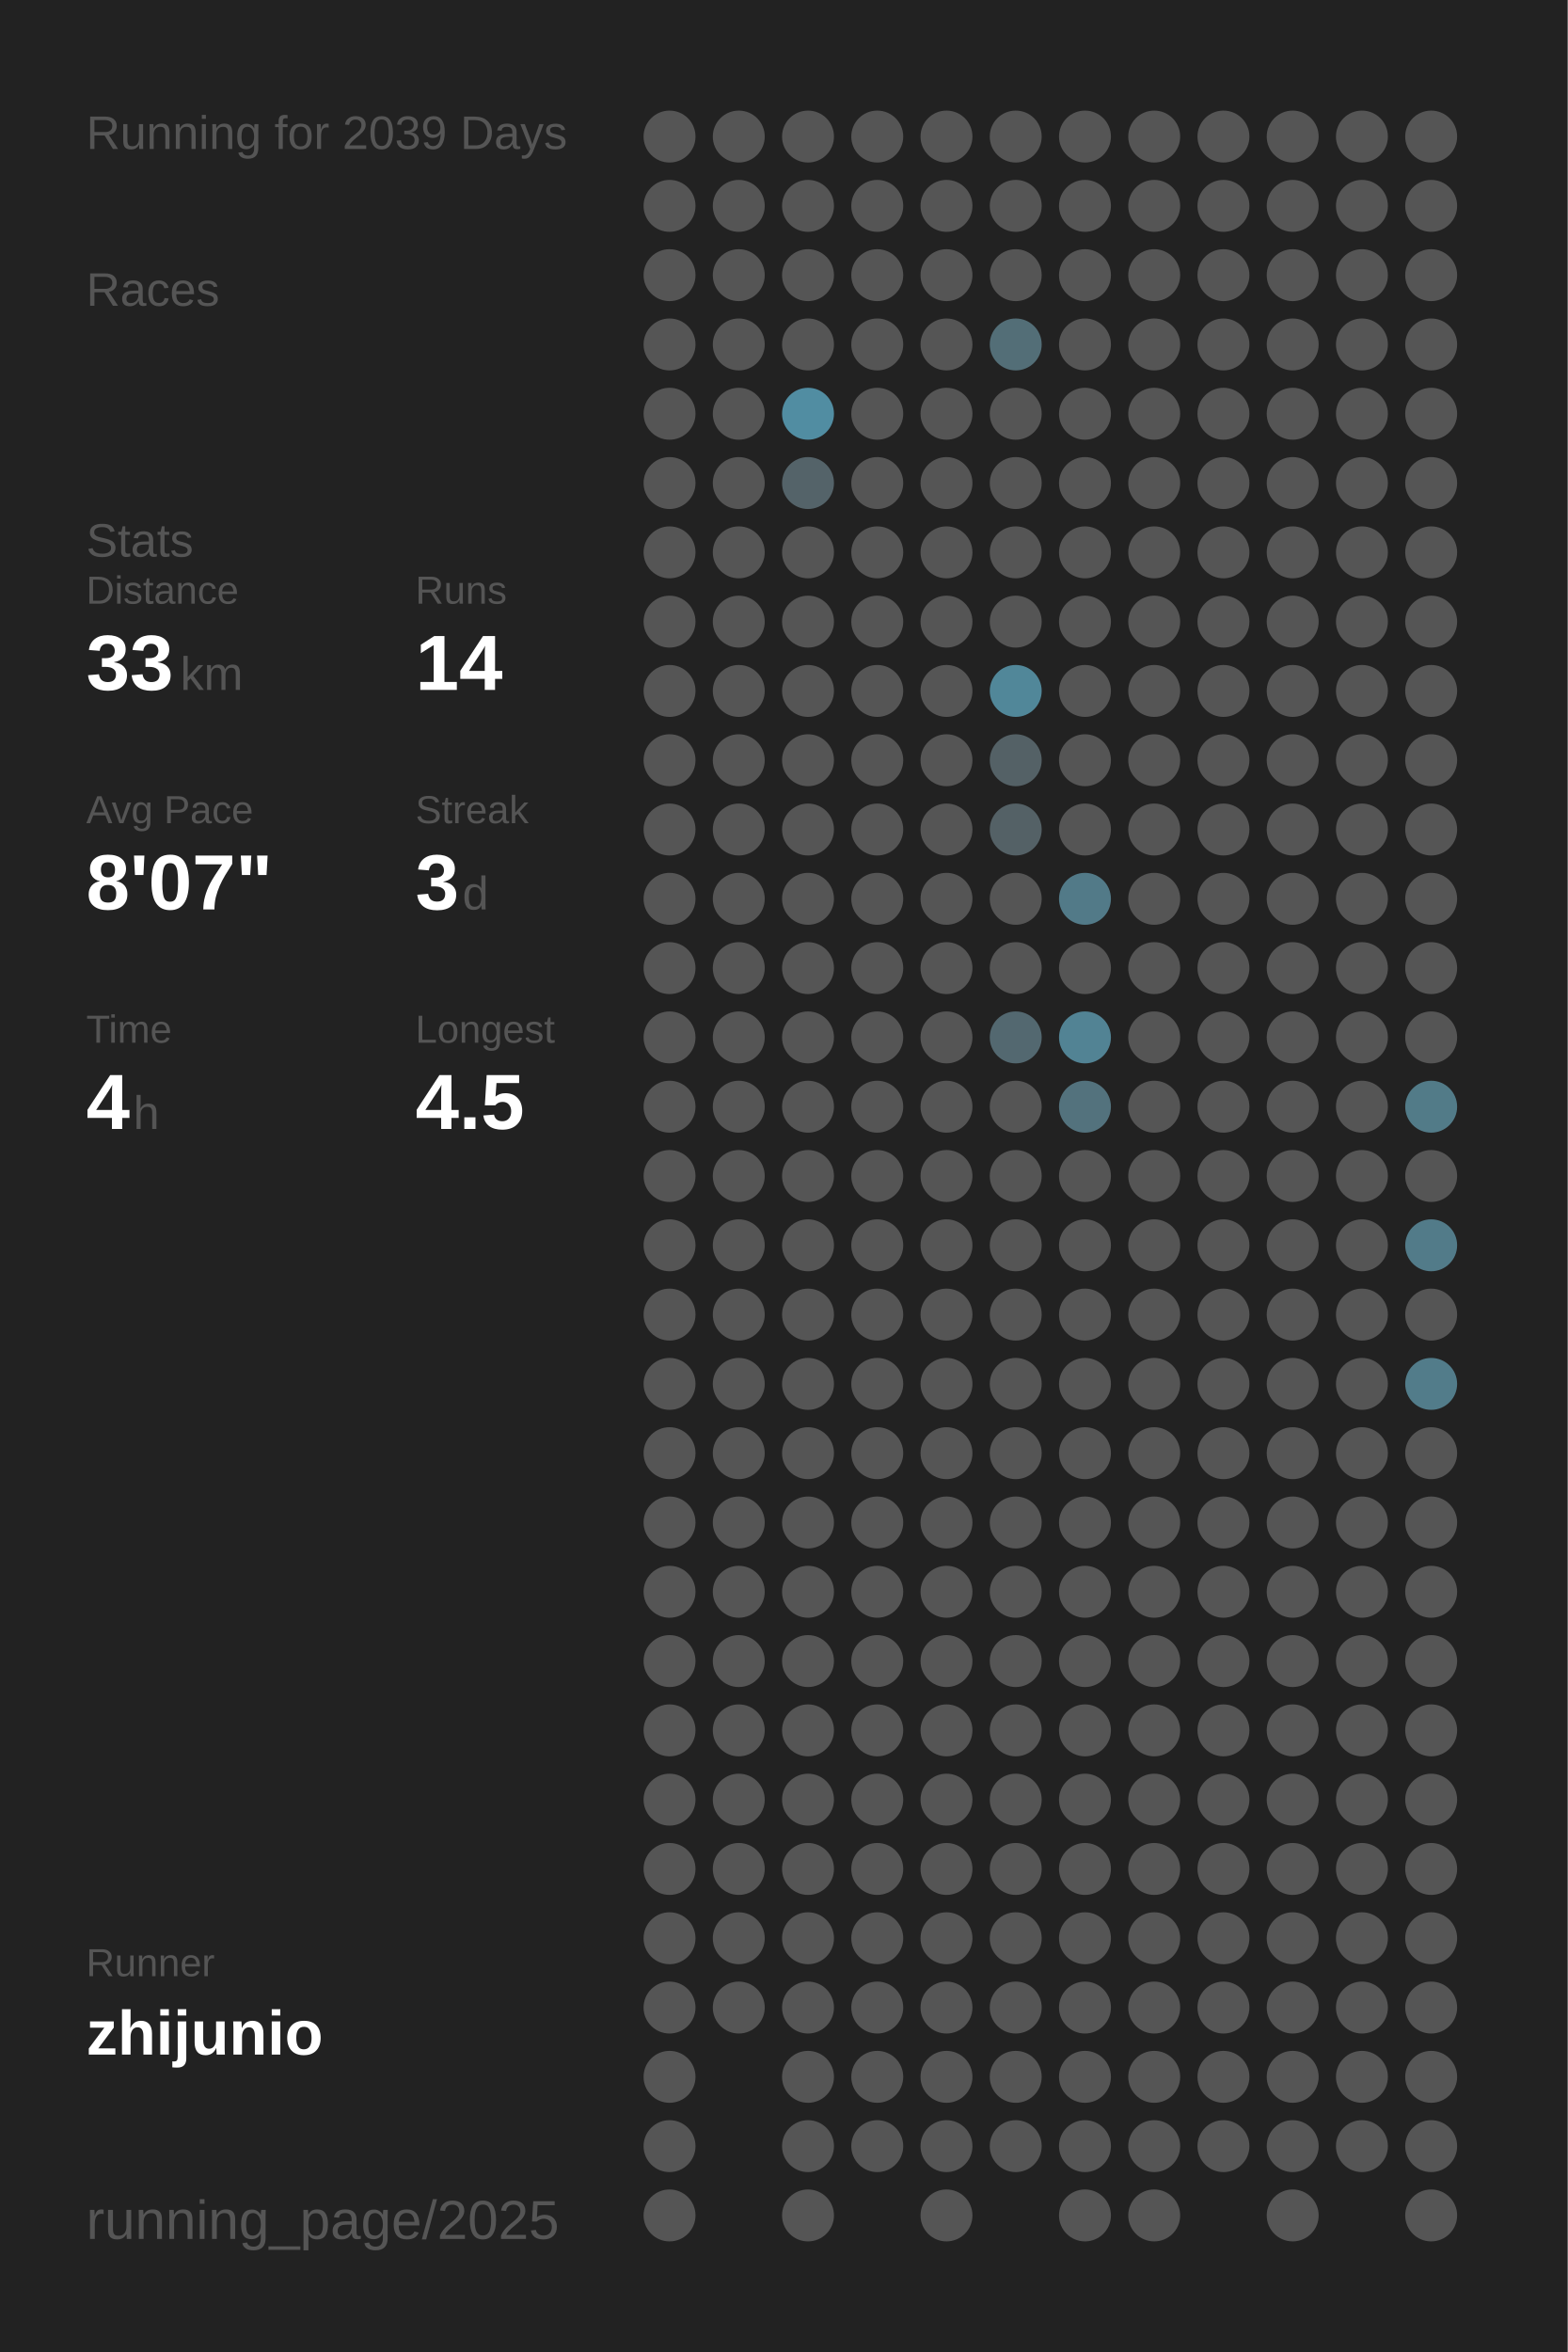
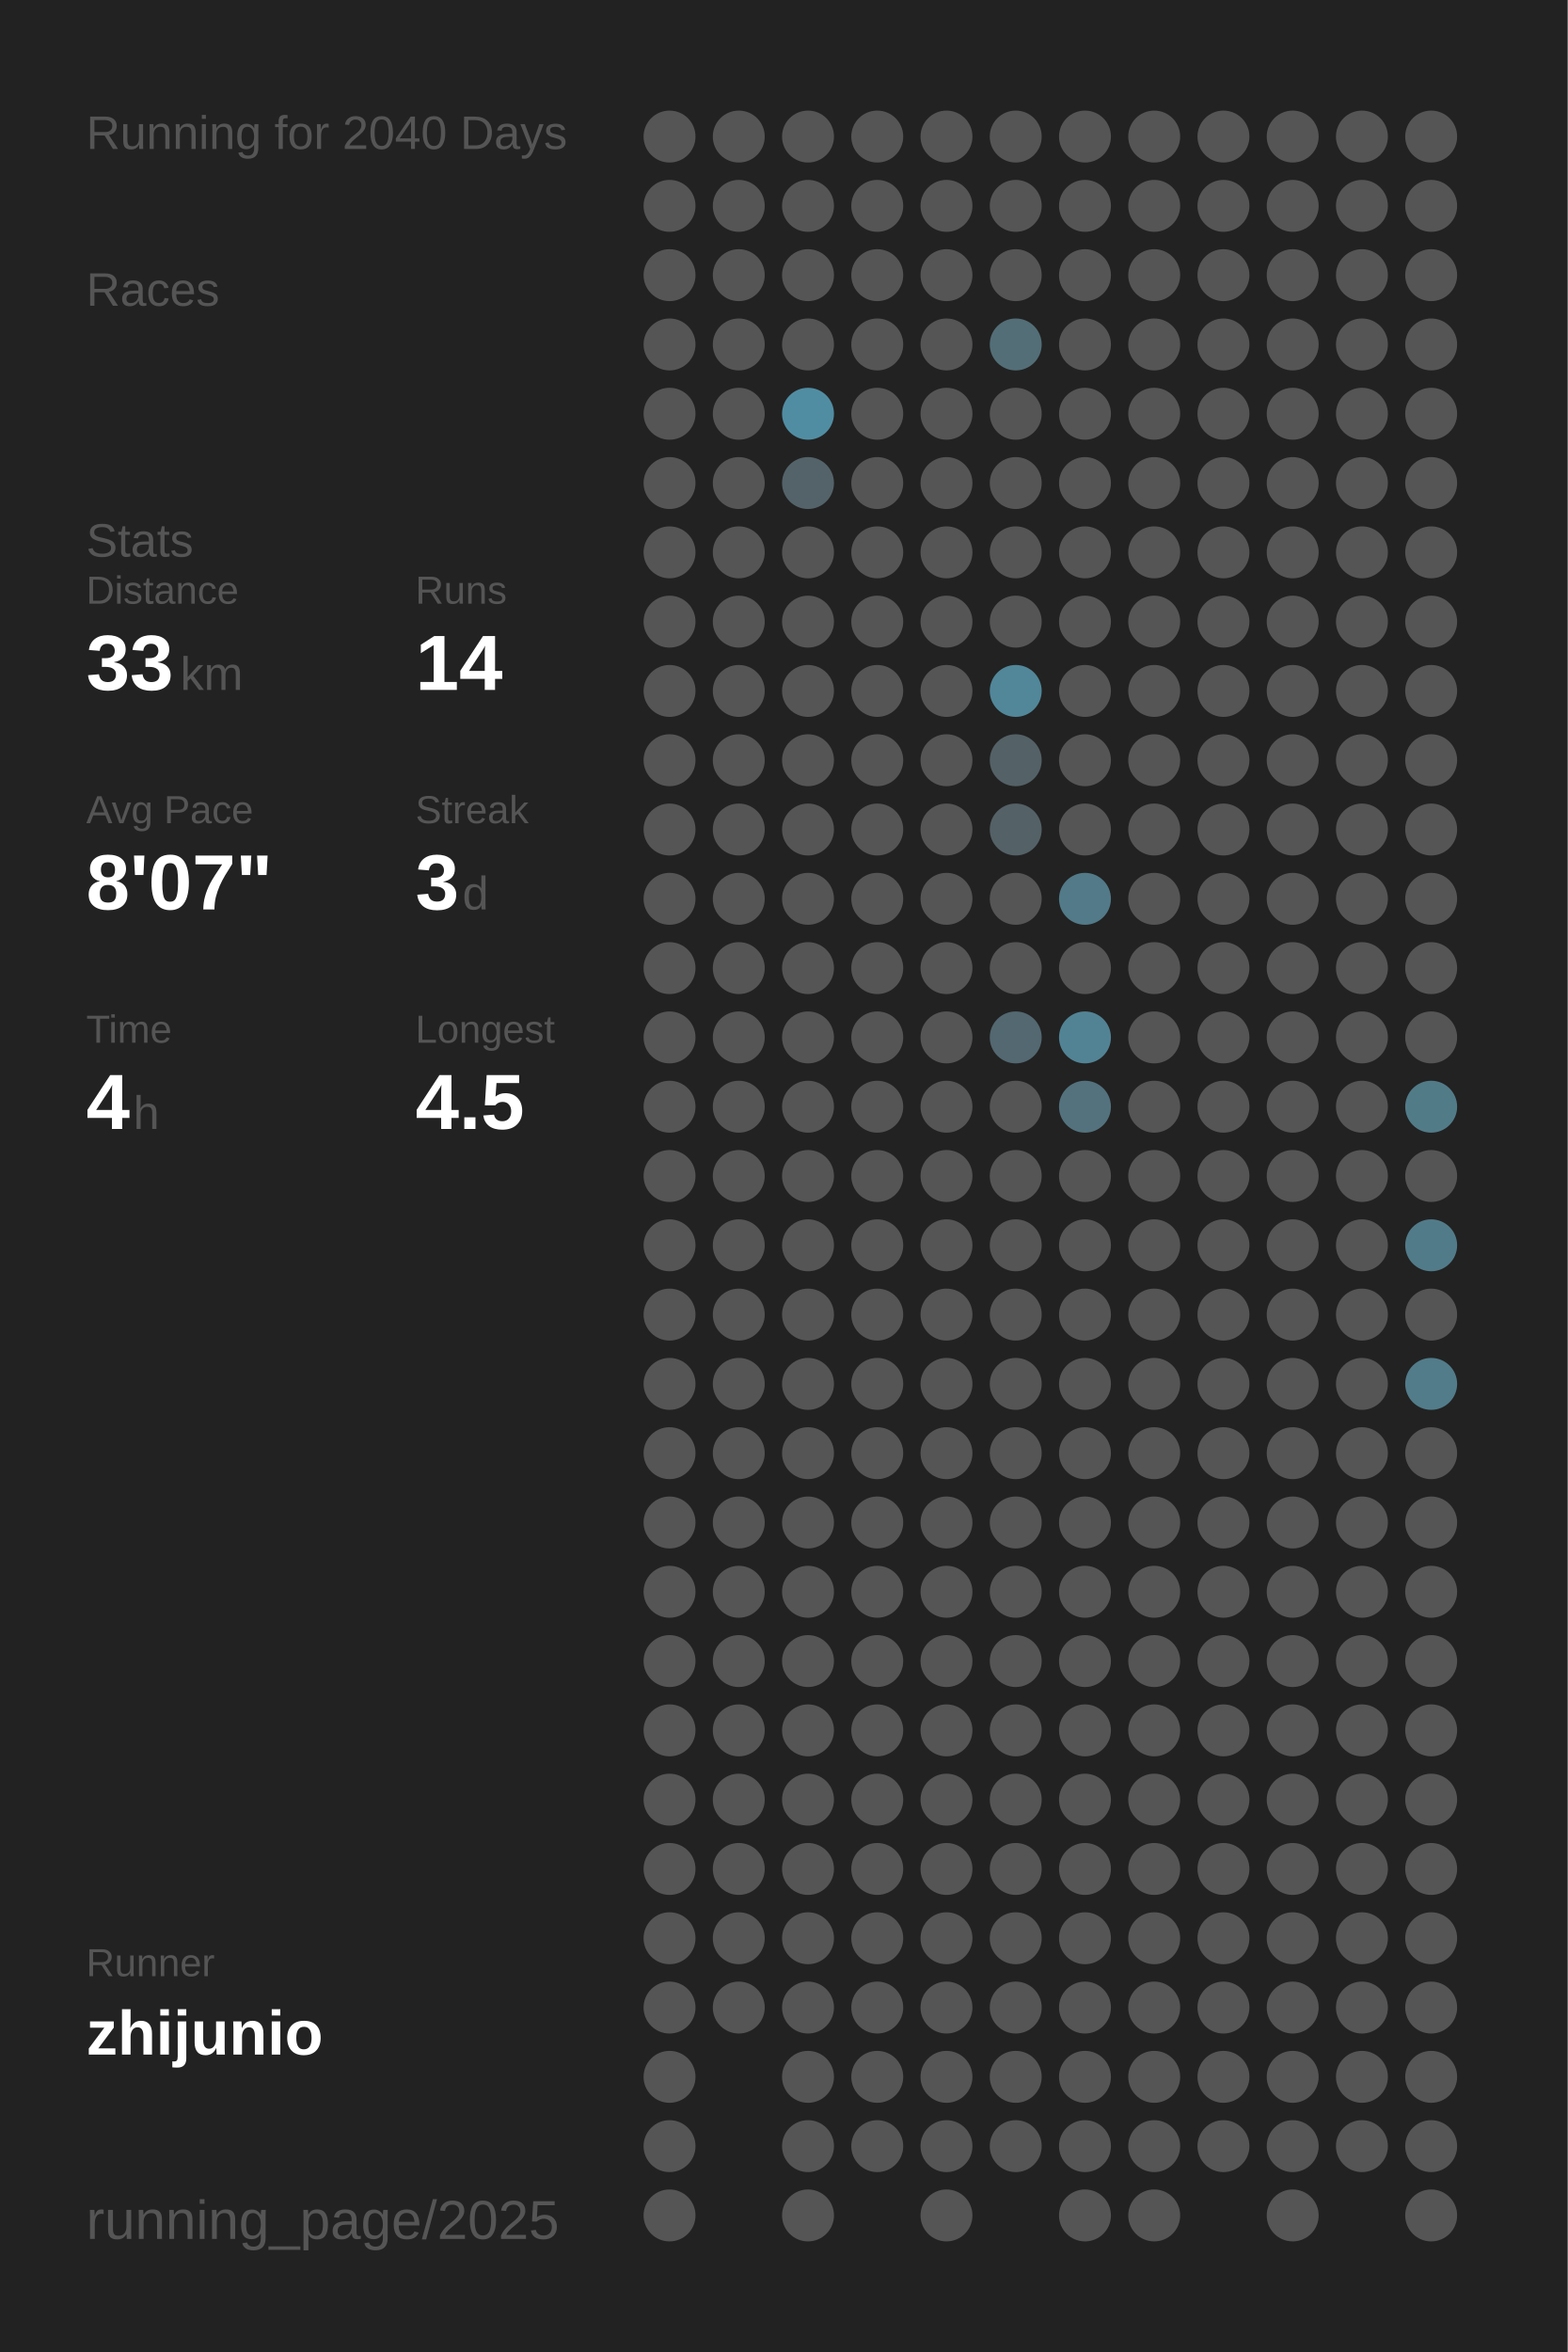
<svg xmlns="http://www.w3.org/2000/svg" baseProfile="full" height="300mm" version="1.1" viewBox="0,0,200,300" width="200mm">
  <defs />
  <rect fill="#222222" height="300" width="200" x="0" y="0" />
-   <text fill="#555555" style="font-size:6px; font-family:Arial;" x="11" y="19">Running for 2039 Days</text>
+   <text fill="#555555" style="font-size:6px; font-family:Arial;" x="11" y="19">Running for 2040 Days</text>
  <text fill="#555555" style="font-size:6px; font-family:Arial;" x="11" y="39">Races</text>
  <text fill="#555555" style="font-size:6px; font-family:Arial;" x="11" y="71">Stats</text>
  <text fill="#555555" style="font-size:5px; font-family:Arial;" x="11" y="77">Distance</text>
  <text fill="#FFFFFF" style="font-size:10px; font-family:Arial; font-weight:bold;" x="11" y="88">33</text>
  <text fill="#555555" style="font-size:6px; font-family:Arial;" x="23" y="88">km</text>
  <text fill="#555555" style="font-size:5px; font-family:Arial;" x="53" y="77">Runs</text>
  <text fill="#FFFFFF" style="font-size:10px; font-family:Arial; font-weight:bold;" x="53" y="88">14</text>
  <text fill="#555555" style="font-size:5px; font-family:Arial;" x="11" y="105">Avg Pace</text>
  <text fill="#FFFFFF" style="font-size:10px; font-family:Arial; font-weight:bold;" x="11" y="116">8'07"</text>
  <text fill="#555555" style="font-size:5px; font-family:Arial;" x="53" y="105">Streak</text>
  <text fill="#FFFFFF" style="font-size:10px; font-family:Arial; font-weight:bold;" x="53" y="116">3</text>
  <text fill="#555555" style="font-size:6px; font-family:Arial;" x="59" y="116">d</text>
  <text fill="#555555" style="font-size:5px; font-family:Arial;" x="11" y="133">Time</text>
  <text fill="#FFFFFF" style="font-size:10px; font-family:Arial; font-weight:bold;" x="11" y="144">4</text>
  <text fill="#555555" style="font-size:6px; font-family:Arial;" x="17" y="144">h</text>
  <text fill="#555555" style="font-size:5px; font-family:Arial;" x="53" y="133">Longest</text>
  <text fill="#FFFFFF" style="font-size:10px; font-family:Arial; font-weight:bold;" x="53" y="144">4.5</text>
  <text fill="#555555" style="font-size:5px; font-family:Arial;" x="11" y="252.065">Runner</text>
  <text fill="#FFFFFF" style="font-size:8px; font-family:Arial; font-weight:bold;" x="11" y="262.065">zhijunio</text>
  <text fill="#555555" style="font-size:7px; font-family:Arial;" x="11" y="285.581">running_page/2025</text>
  <circle cx="85.417" cy="17.419" fill="#555555" r="3.312" />
  <circle cx="85.417" cy="26.258" fill="#555555" r="3.312" />
  <circle cx="85.417" cy="35.097" fill="#555555" r="3.312" />
  <circle cx="85.417" cy="43.935" fill="#555555" r="3.312" />
  <circle cx="85.417" cy="52.774" fill="#555555" r="3.312" />
  <circle cx="85.417" cy="61.613" fill="#555555" r="3.312" />
  <circle cx="85.417" cy="70.452" fill="#555555" r="3.312" />
  <circle cx="85.417" cy="79.29" fill="#555555" r="3.312" />
  <circle cx="85.417" cy="88.129" fill="#555555" r="3.312" />
  <circle cx="85.417" cy="96.968" fill="#555555" r="3.312" />
  <circle cx="85.417" cy="105.806" fill="#555555" r="3.312" />
  <circle cx="85.417" cy="114.645" fill="#555555" r="3.312" />
  <circle cx="85.417" cy="123.484" fill="#555555" r="3.312" />
  <circle cx="85.417" cy="132.323" fill="#555555" r="3.312" />
  <circle cx="85.417" cy="141.161" fill="#555555" r="3.312" />
  <circle cx="85.417" cy="150" fill="#555555" r="3.312" />
  <circle cx="85.417" cy="158.839" fill="#555555" r="3.312" />
  <circle cx="85.417" cy="167.677" fill="#555555" r="3.312" />
  <circle cx="85.417" cy="176.516" fill="#555555" r="3.312" />
  <circle cx="85.417" cy="185.355" fill="#555555" r="3.312" />
  <circle cx="85.417" cy="194.194" fill="#555555" r="3.312" />
  <circle cx="85.417" cy="203.032" fill="#555555" r="3.312" />
  <circle cx="85.417" cy="211.871" fill="#555555" r="3.312" />
  <circle cx="85.417" cy="220.71" fill="#555555" r="3.312" />
  <circle cx="85.417" cy="229.548" fill="#555555" r="3.312" />
  <circle cx="85.417" cy="238.387" fill="#555555" r="3.312" />
  <circle cx="85.417" cy="247.226" fill="#555555" r="3.312" />
  <circle cx="85.417" cy="256.065" fill="#555555" r="3.312" />
  <circle cx="85.417" cy="264.903" fill="#555555" r="3.312" />
  <circle cx="85.417" cy="273.742" fill="#555555" r="3.312" />
  <circle cx="85.417" cy="282.581" fill="#555555" r="3.312" />
  <circle cx="94.25" cy="17.419" fill="#555555" r="3.312" />
  <circle cx="94.25" cy="26.258" fill="#555555" r="3.312" />
  <circle cx="94.25" cy="35.097" fill="#555555" r="3.312" />
  <circle cx="94.25" cy="43.935" fill="#555555" r="3.312" />
  <circle cx="94.25" cy="52.774" fill="#555555" r="3.312" />
  <circle cx="94.25" cy="61.613" fill="#555555" r="3.312" />
  <circle cx="94.25" cy="70.452" fill="#555555" r="3.312" />
  <circle cx="94.25" cy="79.29" fill="#555555" r="3.312" />
  <circle cx="94.25" cy="88.129" fill="#555555" r="3.312" />
  <circle cx="94.25" cy="96.968" fill="#555555" r="3.312" />
  <circle cx="94.25" cy="105.806" fill="#555555" r="3.312" />
  <circle cx="94.25" cy="114.645" fill="#555555" r="3.312" />
  <circle cx="94.25" cy="123.484" fill="#555555" r="3.312" />
  <circle cx="94.25" cy="132.323" fill="#555555" r="3.312" />
  <circle cx="94.25" cy="141.161" fill="#555555" r="3.312" />
  <circle cx="94.25" cy="150" fill="#555555" r="3.312" />
  <circle cx="94.25" cy="158.839" fill="#555555" r="3.312" />
  <circle cx="94.25" cy="167.677" fill="#555555" r="3.312" />
  <circle cx="94.25" cy="176.516" fill="#555555" r="3.312" />
  <circle cx="94.25" cy="185.355" fill="#555555" r="3.312" />
  <circle cx="94.25" cy="194.194" fill="#555555" r="3.312" />
  <circle cx="94.25" cy="203.032" fill="#555555" r="3.312" />
  <circle cx="94.25" cy="211.871" fill="#555555" r="3.312" />
  <circle cx="94.25" cy="220.71" fill="#555555" r="3.312" />
  <circle cx="94.25" cy="229.548" fill="#555555" r="3.312" />
  <circle cx="94.25" cy="238.387" fill="#555555" r="3.312" />
  <circle cx="94.25" cy="247.226" fill="#555555" r="3.312" />
  <circle cx="94.25" cy="256.065" fill="#555555" r="3.312" />
  <circle cx="103.083" cy="17.419" fill="#555555" r="3.312" />
  <circle cx="103.083" cy="26.258" fill="#555555" r="3.312" />
  <circle cx="103.083" cy="35.097" fill="#555555" r="3.312" />
  <circle cx="103.083" cy="43.935" fill="#555555" r="3.312" />
  <circle cx="103.083" cy="52.774" fill="#518da2" r="3.312" />
  <circle cx="103.083" cy="61.613" fill="#546369" r="3.312" />
  <circle cx="103.083" cy="70.452" fill="#555555" r="3.312" />
  <circle cx="103.083" cy="79.29" fill="#555555" r="3.312" />
  <circle cx="103.083" cy="88.129" fill="#555555" r="3.312" />
  <circle cx="103.083" cy="96.968" fill="#555555" r="3.312" />
  <circle cx="103.083" cy="105.806" fill="#555555" r="3.312" />
  <circle cx="103.083" cy="114.645" fill="#555555" r="3.312" />
  <circle cx="103.083" cy="123.484" fill="#555555" r="3.312" />
  <circle cx="103.083" cy="132.323" fill="#555555" r="3.312" />
  <circle cx="103.083" cy="141.161" fill="#555555" r="3.312" />
  <circle cx="103.083" cy="150" fill="#555555" r="3.312" />
  <circle cx="103.083" cy="158.839" fill="#555555" r="3.312" />
  <circle cx="103.083" cy="167.677" fill="#555555" r="3.312" />
  <circle cx="103.083" cy="176.516" fill="#555555" r="3.312" />
  <circle cx="103.083" cy="185.355" fill="#555555" r="3.312" />
  <circle cx="103.083" cy="194.194" fill="#555555" r="3.312" />
  <circle cx="103.083" cy="203.032" fill="#555555" r="3.312" />
  <circle cx="103.083" cy="211.871" fill="#555555" r="3.312" />
  <circle cx="103.083" cy="220.71" fill="#555555" r="3.312" />
  <circle cx="103.083" cy="229.548" fill="#555555" r="3.312" />
  <circle cx="103.083" cy="238.387" fill="#555555" r="3.312" />
  <circle cx="103.083" cy="247.226" fill="#555555" r="3.312" />
  <circle cx="103.083" cy="256.065" fill="#555555" r="3.312" />
  <circle cx="103.083" cy="264.903" fill="#555555" r="3.312" />
  <circle cx="103.083" cy="273.742" fill="#555555" r="3.312" />
  <circle cx="103.083" cy="282.581" fill="#555555" r="3.312" />
  <circle cx="111.917" cy="17.419" fill="#555555" r="3.312" />
  <circle cx="111.917" cy="26.258" fill="#555555" r="3.312" />
  <circle cx="111.917" cy="35.097" fill="#555555" r="3.312" />
  <circle cx="111.917" cy="43.935" fill="#555555" r="3.312" />
  <circle cx="111.917" cy="52.774" fill="#555555" r="3.312" />
  <circle cx="111.917" cy="61.613" fill="#555555" r="3.312" />
  <circle cx="111.917" cy="70.452" fill="#555555" r="3.312" />
  <circle cx="111.917" cy="79.29" fill="#555555" r="3.312" />
  <circle cx="111.917" cy="88.129" fill="#555555" r="3.312" />
  <circle cx="111.917" cy="96.968" fill="#555555" r="3.312" />
  <circle cx="111.917" cy="105.806" fill="#555555" r="3.312" />
  <circle cx="111.917" cy="114.645" fill="#555555" r="3.312" />
  <circle cx="111.917" cy="123.484" fill="#555555" r="3.312" />
  <circle cx="111.917" cy="132.323" fill="#555555" r="3.312" />
  <circle cx="111.917" cy="141.161" fill="#555555" r="3.312" />
  <circle cx="111.917" cy="150" fill="#555555" r="3.312" />
  <circle cx="111.917" cy="158.839" fill="#555555" r="3.312" />
  <circle cx="111.917" cy="167.677" fill="#555555" r="3.312" />
  <circle cx="111.917" cy="176.516" fill="#555555" r="3.312" />
  <circle cx="111.917" cy="185.355" fill="#555555" r="3.312" />
  <circle cx="111.917" cy="194.194" fill="#555555" r="3.312" />
  <circle cx="111.917" cy="203.032" fill="#555555" r="3.312" />
  <circle cx="111.917" cy="211.871" fill="#555555" r="3.312" />
  <circle cx="111.917" cy="220.71" fill="#555555" r="3.312" />
  <circle cx="111.917" cy="229.548" fill="#555555" r="3.312" />
  <circle cx="111.917" cy="238.387" fill="#555555" r="3.312" />
  <circle cx="111.917" cy="247.226" fill="#555555" r="3.312" />
  <circle cx="111.917" cy="256.065" fill="#555555" r="3.312" />
  <circle cx="111.917" cy="264.903" fill="#555555" r="3.312" />
  <circle cx="111.917" cy="273.742" fill="#555555" r="3.312" />
  <circle cx="120.75" cy="17.419" fill="#555555" r="3.312" />
  <circle cx="120.75" cy="26.258" fill="#555555" r="3.312" />
  <circle cx="120.75" cy="35.097" fill="#555555" r="3.312" />
  <circle cx="120.75" cy="43.935" fill="#555555" r="3.312" />
  <circle cx="120.75" cy="52.774" fill="#555555" r="3.312" />
  <circle cx="120.75" cy="61.613" fill="#555555" r="3.312" />
  <circle cx="120.75" cy="70.452" fill="#555555" r="3.312" />
  <circle cx="120.75" cy="79.29" fill="#555555" r="3.312" />
  <circle cx="120.75" cy="88.129" fill="#555555" r="3.312" />
  <circle cx="120.75" cy="96.968" fill="#555555" r="3.312" />
  <circle cx="120.75" cy="105.806" fill="#555555" r="3.312" />
  <circle cx="120.75" cy="114.645" fill="#555555" r="3.312" />
  <circle cx="120.75" cy="123.484" fill="#555555" r="3.312" />
  <circle cx="120.75" cy="132.323" fill="#555555" r="3.312" />
  <circle cx="120.75" cy="141.161" fill="#555555" r="3.312" />
  <circle cx="120.75" cy="150" fill="#555555" r="3.312" />
  <circle cx="120.75" cy="158.839" fill="#555555" r="3.312" />
  <circle cx="120.75" cy="167.677" fill="#555555" r="3.312" />
  <circle cx="120.75" cy="176.516" fill="#555555" r="3.312" />
  <circle cx="120.75" cy="185.355" fill="#555555" r="3.312" />
  <circle cx="120.75" cy="194.194" fill="#555555" r="3.312" />
  <circle cx="120.75" cy="203.032" fill="#555555" r="3.312" />
  <circle cx="120.75" cy="211.871" fill="#555555" r="3.312" />
  <circle cx="120.75" cy="220.71" fill="#555555" r="3.312" />
  <circle cx="120.75" cy="229.548" fill="#555555" r="3.312" />
  <circle cx="120.75" cy="238.387" fill="#555555" r="3.312" />
  <circle cx="120.75" cy="247.226" fill="#555555" r="3.312" />
  <circle cx="120.75" cy="256.065" fill="#555555" r="3.312" />
  <circle cx="120.75" cy="264.903" fill="#555555" r="3.312" />
  <circle cx="120.75" cy="273.742" fill="#555555" r="3.312" />
  <circle cx="120.75" cy="282.581" fill="#555555" r="3.312" />
  <circle cx="129.583" cy="17.419" fill="#555555" r="3.312" />
  <circle cx="129.583" cy="26.258" fill="#555555" r="3.312" />
  <circle cx="129.583" cy="35.097" fill="#555555" r="3.312" />
  <circle cx="129.583" cy="43.935" fill="#536e77" r="3.312" />
  <circle cx="129.583" cy="52.774" fill="#555555" r="3.312" />
  <circle cx="129.583" cy="61.613" fill="#555555" r="3.312" />
  <circle cx="129.583" cy="70.452" fill="#555555" r="3.312" />
  <circle cx="129.583" cy="79.29" fill="#555555" r="3.312" />
  <circle cx="129.583" cy="88.129" fill="#518799" r="3.312" />
  <circle cx="129.583" cy="96.968" fill="#546166" r="3.312" />
  <circle cx="129.583" cy="105.806" fill="#546166" r="3.312" />
  <circle cx="129.583" cy="114.645" fill="#555555" r="3.312" />
  <circle cx="129.583" cy="123.484" fill="#555555" r="3.312" />
  <circle cx="129.583" cy="132.323" fill="#536870" r="3.312" />
  <circle cx="129.583" cy="141.161" fill="#555555" r="3.312" />
  <circle cx="129.583" cy="150" fill="#555555" r="3.312" />
  <circle cx="129.583" cy="158.839" fill="#555555" r="3.312" />
  <circle cx="129.583" cy="167.677" fill="#555555" r="3.312" />
  <circle cx="129.583" cy="176.516" fill="#555555" r="3.312" />
  <circle cx="129.583" cy="185.355" fill="#555555" r="3.312" />
  <circle cx="129.583" cy="194.194" fill="#555555" r="3.312" />
  <circle cx="129.583" cy="203.032" fill="#555555" r="3.312" />
  <circle cx="129.583" cy="211.871" fill="#555555" r="3.312" />
  <circle cx="129.583" cy="220.71" fill="#555555" r="3.312" />
  <circle cx="129.583" cy="229.548" fill="#555555" r="3.312" />
  <circle cx="129.583" cy="238.387" fill="#555555" r="3.312" />
  <circle cx="129.583" cy="247.226" fill="#555555" r="3.312" />
  <circle cx="129.583" cy="256.065" fill="#555555" r="3.312" />
  <circle cx="129.583" cy="264.903" fill="#555555" r="3.312" />
  <circle cx="129.583" cy="273.742" fill="#555555" r="3.312" />
  <circle cx="138.417" cy="17.419" fill="#555555" r="3.312" />
  <circle cx="138.417" cy="26.258" fill="#555555" r="3.312" />
  <circle cx="138.417" cy="35.097" fill="#555555" r="3.312" />
  <circle cx="138.417" cy="43.935" fill="#555555" r="3.312" />
  <circle cx="138.417" cy="52.774" fill="#555555" r="3.312" />
  <circle cx="138.417" cy="61.613" fill="#555555" r="3.312" />
  <circle cx="138.417" cy="70.452" fill="#555555" r="3.312" />
  <circle cx="138.417" cy="79.29" fill="#555555" r="3.312" />
  <circle cx="138.417" cy="88.129" fill="#555555" r="3.312" />
  <circle cx="138.417" cy="96.968" fill="#555555" r="3.312" />
  <circle cx="138.417" cy="105.806" fill="#555555" r="3.312" />
  <circle cx="138.417" cy="114.645" fill="#527a88" r="3.312" />
  <circle cx="138.417" cy="123.484" fill="#555555" r="3.312" />
  <circle cx="138.417" cy="132.323" fill="#528394" r="3.312" />
  <circle cx="138.417" cy="141.161" fill="#53727d" r="3.312" />
  <circle cx="138.417" cy="150" fill="#555555" r="3.312" />
  <circle cx="138.417" cy="158.839" fill="#555555" r="3.312" />
  <circle cx="138.417" cy="167.677" fill="#555555" r="3.312" />
  <circle cx="138.417" cy="176.516" fill="#555555" r="3.312" />
  <circle cx="138.417" cy="185.355" fill="#555555" r="3.312" />
  <circle cx="138.417" cy="194.194" fill="#555555" r="3.312" />
  <circle cx="138.417" cy="203.032" fill="#555555" r="3.312" />
  <circle cx="138.417" cy="211.871" fill="#555555" r="3.312" />
  <circle cx="138.417" cy="220.71" fill="#555555" r="3.312" />
  <circle cx="138.417" cy="229.548" fill="#555555" r="3.312" />
  <circle cx="138.417" cy="238.387" fill="#555555" r="3.312" />
  <circle cx="138.417" cy="247.226" fill="#555555" r="3.312" />
  <circle cx="138.417" cy="256.065" fill="#555555" r="3.312" />
  <circle cx="138.417" cy="264.903" fill="#555555" r="3.312" />
  <circle cx="138.417" cy="273.742" fill="#555555" r="3.312" />
  <circle cx="138.417" cy="282.581" fill="#555555" r="3.312" />
  <circle cx="147.25" cy="17.419" fill="#555555" r="3.312" />
  <circle cx="147.25" cy="26.258" fill="#555555" r="3.312" />
  <circle cx="147.25" cy="35.097" fill="#555555" r="3.312" />
  <circle cx="147.25" cy="43.935" fill="#555555" r="3.312" />
  <circle cx="147.25" cy="52.774" fill="#555555" r="3.312" />
  <circle cx="147.25" cy="61.613" fill="#555555" r="3.312" />
  <circle cx="147.25" cy="70.452" fill="#555555" r="3.312" />
  <circle cx="147.25" cy="79.29" fill="#555555" r="3.312" />
  <circle cx="147.25" cy="88.129" fill="#555555" r="3.312" />
  <circle cx="147.25" cy="96.968" fill="#555555" r="3.312" />
  <circle cx="147.25" cy="105.806" fill="#555555" r="3.312" />
  <circle cx="147.25" cy="114.645" fill="#555555" r="3.312" />
  <circle cx="147.25" cy="123.484" fill="#555555" r="3.312" />
  <circle cx="147.25" cy="132.323" fill="#555555" r="3.312" />
  <circle cx="147.25" cy="141.161" fill="#555555" r="3.312" />
  <circle cx="147.25" cy="150" fill="#555555" r="3.312" />
  <circle cx="147.25" cy="158.839" fill="#555555" r="3.312" />
  <circle cx="147.25" cy="167.677" fill="#555555" r="3.312" />
  <circle cx="147.25" cy="176.516" fill="#555555" r="3.312" />
  <circle cx="147.25" cy="185.355" fill="#555555" r="3.312" />
  <circle cx="147.25" cy="194.194" fill="#555555" r="3.312" />
  <circle cx="147.25" cy="203.032" fill="#555555" r="3.312" />
  <circle cx="147.25" cy="211.871" fill="#555555" r="3.312" />
  <circle cx="147.25" cy="220.71" fill="#555555" r="3.312" />
  <circle cx="147.25" cy="229.548" fill="#555555" r="3.312" />
  <circle cx="147.25" cy="238.387" fill="#555555" r="3.312" />
  <circle cx="147.25" cy="247.226" fill="#555555" r="3.312" />
  <circle cx="147.25" cy="256.065" fill="#555555" r="3.312" />
  <circle cx="147.25" cy="264.903" fill="#555555" r="3.312" />
  <circle cx="147.25" cy="273.742" fill="#555555" r="3.312" />
  <circle cx="147.25" cy="282.581" fill="#555555" r="3.312" />
  <circle cx="156.083" cy="17.419" fill="#555555" r="3.312" />
  <circle cx="156.083" cy="26.258" fill="#555555" r="3.312" />
  <circle cx="156.083" cy="35.097" fill="#555555" r="3.312" />
  <circle cx="156.083" cy="43.935" fill="#555555" r="3.312" />
  <circle cx="156.083" cy="52.774" fill="#555555" r="3.312" />
  <circle cx="156.083" cy="61.613" fill="#555555" r="3.312" />
  <circle cx="156.083" cy="70.452" fill="#555555" r="3.312" />
  <circle cx="156.083" cy="79.29" fill="#555555" r="3.312" />
  <circle cx="156.083" cy="88.129" fill="#555555" r="3.312" />
  <circle cx="156.083" cy="96.968" fill="#555555" r="3.312" />
  <circle cx="156.083" cy="105.806" fill="#555555" r="3.312" />
  <circle cx="156.083" cy="114.645" fill="#555555" r="3.312" />
  <circle cx="156.083" cy="123.484" fill="#555555" r="3.312" />
  <circle cx="156.083" cy="132.323" fill="#555555" r="3.312" />
  <circle cx="156.083" cy="141.161" fill="#555555" r="3.312" />
  <circle cx="156.083" cy="150" fill="#555555" r="3.312" />
  <circle cx="156.083" cy="158.839" fill="#555555" r="3.312" />
  <circle cx="156.083" cy="167.677" fill="#555555" r="3.312" />
  <circle cx="156.083" cy="176.516" fill="#555555" r="3.312" />
  <circle cx="156.083" cy="185.355" fill="#555555" r="3.312" />
  <circle cx="156.083" cy="194.194" fill="#555555" r="3.312" />
  <circle cx="156.083" cy="203.032" fill="#555555" r="3.312" />
  <circle cx="156.083" cy="211.871" fill="#555555" r="3.312" />
  <circle cx="156.083" cy="220.71" fill="#555555" r="3.312" />
  <circle cx="156.083" cy="229.548" fill="#555555" r="3.312" />
  <circle cx="156.083" cy="238.387" fill="#555555" r="3.312" />
  <circle cx="156.083" cy="247.226" fill="#555555" r="3.312" />
  <circle cx="156.083" cy="256.065" fill="#555555" r="3.312" />
  <circle cx="156.083" cy="264.903" fill="#555555" r="3.312" />
  <circle cx="156.083" cy="273.742" fill="#555555" r="3.312" />
  <circle cx="164.917" cy="17.419" fill="#555555" r="3.312" />
  <circle cx="164.917" cy="26.258" fill="#555555" r="3.312" />
  <circle cx="164.917" cy="35.097" fill="#555555" r="3.312" />
  <circle cx="164.917" cy="43.935" fill="#555555" r="3.312" />
  <circle cx="164.917" cy="52.774" fill="#555555" r="3.312" />
  <circle cx="164.917" cy="61.613" fill="#555555" r="3.312" />
  <circle cx="164.917" cy="70.452" fill="#555555" r="3.312" />
  <circle cx="164.917" cy="79.29" fill="#555555" r="3.312" />
  <circle cx="164.917" cy="88.129" fill="#555555" r="3.312" />
  <circle cx="164.917" cy="96.968" fill="#555555" r="3.312" />
  <circle cx="164.917" cy="105.806" fill="#555555" r="3.312" />
  <circle cx="164.917" cy="114.645" fill="#555555" r="3.312" />
  <circle cx="164.917" cy="123.484" fill="#555555" r="3.312" />
  <circle cx="164.917" cy="132.323" fill="#555555" r="3.312" />
  <circle cx="164.917" cy="141.161" fill="#555555" r="3.312" />
  <circle cx="164.917" cy="150" fill="#555555" r="3.312" />
  <circle cx="164.917" cy="158.839" fill="#555555" r="3.312" />
  <circle cx="164.917" cy="167.677" fill="#555555" r="3.312" />
  <circle cx="164.917" cy="176.516" fill="#555555" r="3.312" />
  <circle cx="164.917" cy="185.355" fill="#555555" r="3.312" />
  <circle cx="164.917" cy="194.194" fill="#555555" r="3.312" />
  <circle cx="164.917" cy="203.032" fill="#555555" r="3.312" />
  <circle cx="164.917" cy="211.871" fill="#555555" r="3.312" />
  <circle cx="164.917" cy="220.71" fill="#555555" r="3.312" />
  <circle cx="164.917" cy="229.548" fill="#555555" r="3.312" />
  <circle cx="164.917" cy="238.387" fill="#555555" r="3.312" />
  <circle cx="164.917" cy="247.226" fill="#555555" r="3.312" />
  <circle cx="164.917" cy="256.065" fill="#555555" r="3.312" />
  <circle cx="164.917" cy="264.903" fill="#555555" r="3.312" />
  <circle cx="164.917" cy="273.742" fill="#555555" r="3.312" />
  <circle cx="164.917" cy="282.581" fill="#555555" r="3.312" />
  <circle cx="173.75" cy="17.419" fill="#555555" r="3.312" />
  <circle cx="173.75" cy="26.258" fill="#555555" r="3.312" />
  <circle cx="173.75" cy="35.097" fill="#555555" r="3.312" />
  <circle cx="173.75" cy="43.935" fill="#555555" r="3.312" />
  <circle cx="173.75" cy="52.774" fill="#555555" r="3.312" />
  <circle cx="173.75" cy="61.613" fill="#555555" r="3.312" />
  <circle cx="173.75" cy="70.452" fill="#555555" r="3.312" />
  <circle cx="173.75" cy="79.29" fill="#555555" r="3.312" />
  <circle cx="173.75" cy="88.129" fill="#555555" r="3.312" />
  <circle cx="173.75" cy="96.968" fill="#555555" r="3.312" />
  <circle cx="173.75" cy="105.806" fill="#555555" r="3.312" />
  <circle cx="173.75" cy="114.645" fill="#555555" r="3.312" />
  <circle cx="173.75" cy="123.484" fill="#555555" r="3.312" />
  <circle cx="173.75" cy="132.323" fill="#555555" r="3.312" />
  <circle cx="173.75" cy="141.161" fill="#555555" r="3.312" />
  <circle cx="173.75" cy="150" fill="#555555" r="3.312" />
  <circle cx="173.75" cy="158.839" fill="#555555" r="3.312" />
  <circle cx="173.75" cy="167.677" fill="#555555" r="3.312" />
  <circle cx="173.75" cy="176.516" fill="#555555" r="3.312" />
  <circle cx="173.75" cy="185.355" fill="#555555" r="3.312" />
  <circle cx="173.75" cy="194.194" fill="#555555" r="3.312" />
  <circle cx="173.75" cy="203.032" fill="#555555" r="3.312" />
  <circle cx="173.75" cy="211.871" fill="#555555" r="3.312" />
  <circle cx="173.75" cy="220.71" fill="#555555" r="3.312" />
  <circle cx="173.75" cy="229.548" fill="#555555" r="3.312" />
  <circle cx="173.75" cy="238.387" fill="#555555" r="3.312" />
  <circle cx="173.75" cy="247.226" fill="#555555" r="3.312" />
  <circle cx="173.75" cy="256.065" fill="#555555" r="3.312" />
  <circle cx="173.75" cy="264.903" fill="#555555" r="3.312" />
  <circle cx="173.75" cy="273.742" fill="#555555" r="3.312" />
  <circle cx="182.583" cy="17.419" fill="#555555" r="3.312" />
  <circle cx="182.583" cy="26.258" fill="#555555" r="3.312" />
  <circle cx="182.583" cy="35.097" fill="#555555" r="3.312" />
  <circle cx="182.583" cy="43.935" fill="#555555" r="3.312" />
  <circle cx="182.583" cy="52.774" fill="#555555" r="3.312" />
  <circle cx="182.583" cy="61.613" fill="#555555" r="3.312" />
  <circle cx="182.583" cy="70.452" fill="#555555" r="3.312" />
  <circle cx="182.583" cy="79.29" fill="#555555" r="3.312" />
  <circle cx="182.583" cy="88.129" fill="#555555" r="3.312" />
  <circle cx="182.583" cy="96.968" fill="#555555" r="3.312" />
  <circle cx="182.583" cy="105.806" fill="#555555" r="3.312" />
  <circle cx="182.583" cy="114.645" fill="#555555" r="3.312" />
  <circle cx="182.583" cy="123.484" fill="#555555" r="3.312" />
  <circle cx="182.583" cy="132.323" fill="#555555" r="3.312" />
  <circle cx="182.583" cy="141.161" fill="#527b88" r="3.312" />
  <circle cx="182.583" cy="150" fill="#555555" r="3.312" />
  <circle cx="182.583" cy="158.839" fill="#527b89" r="3.312" />
  <circle cx="182.583" cy="167.677" fill="#555555" r="3.312" />
  <circle cx="182.583" cy="176.516" fill="#527c8a" r="3.312" />
  <circle cx="182.583" cy="185.355" fill="#555555" r="3.312" />
  <circle cx="182.583" cy="194.194" fill="#555555" r="3.312" />
  <circle cx="182.583" cy="203.032" fill="#555555" r="3.312" />
  <circle cx="182.583" cy="211.871" fill="#555555" r="3.312" />
  <circle cx="182.583" cy="220.71" fill="#555555" r="3.312" />
  <circle cx="182.583" cy="229.548" fill="#555555" r="3.312" />
  <circle cx="182.583" cy="238.387" fill="#555555" r="3.312" />
  <circle cx="182.583" cy="247.226" fill="#555555" r="3.312" />
  <circle cx="182.583" cy="256.065" fill="#555555" r="3.312" />
  <circle cx="182.583" cy="264.903" fill="#555555" r="3.312" />
  <circle cx="182.583" cy="273.742" fill="#555555" r="3.312" />
  <circle cx="182.583" cy="282.581" fill="#555555" r="3.312" />
</svg>
